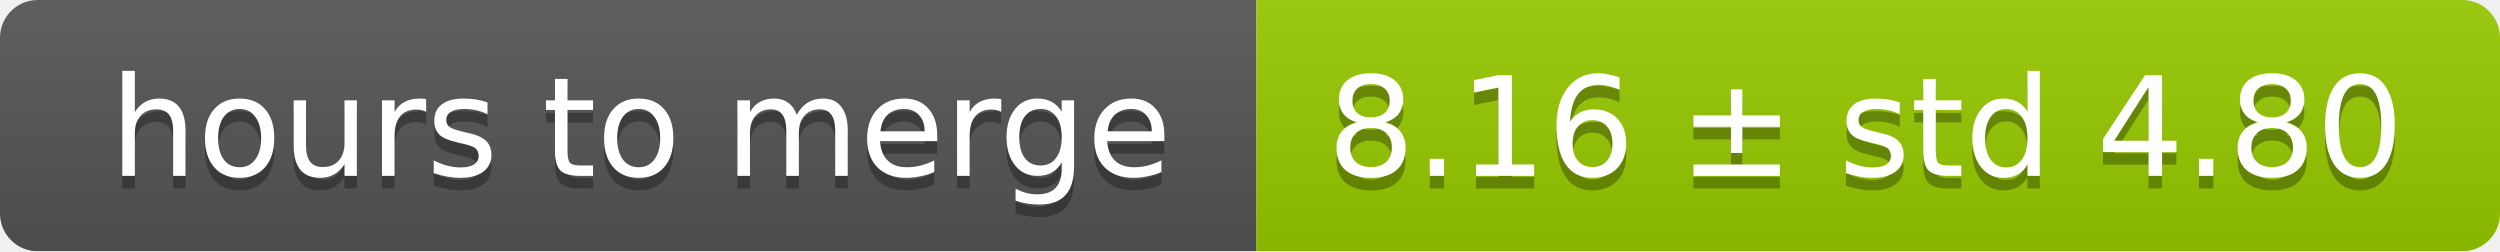
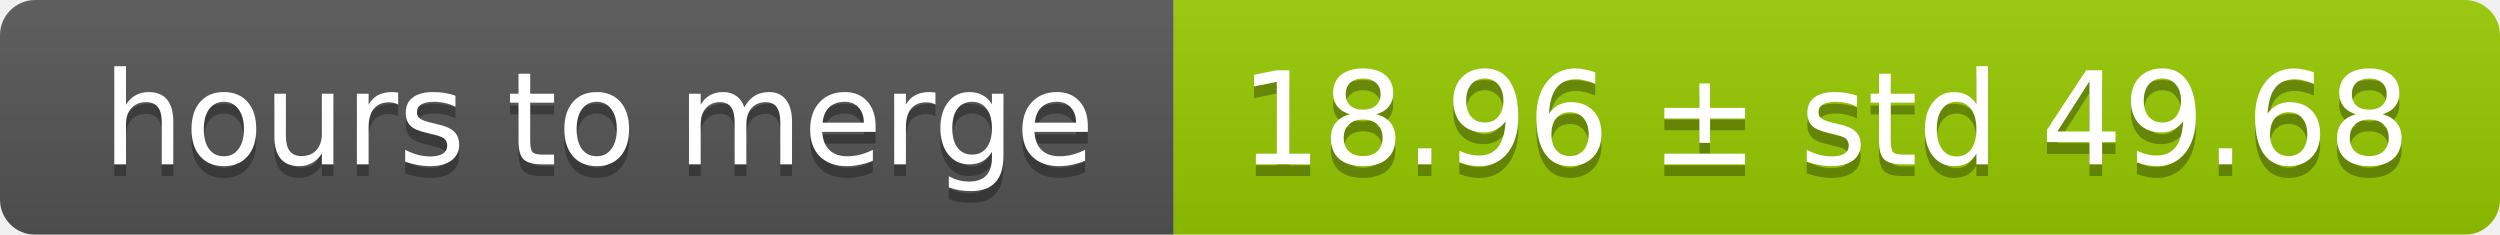
- <svg xmlns="http://www.w3.org/2000/svg" width="199" height="20">
+ <svg xmlns="http://www.w3.org/2000/svg" width="213" height="20">
  <linearGradient id="smooth" x2="0" y2="100%">
    <stop offset="0" stop-color="#bbb" stop-opacity=".1" />
    <stop offset="1" stop-opacity=".1" />
  </linearGradient>
  <mask id="round">
-     <rect width="199" height="20" rx="3" fill="#fff" />
+     <rect width="213" height="20" rx="3" fill="#fff" />
  </mask>
  <g mask="url(#round)">
    <rect width="100" height="20" fill="#555" />
-     <rect x="100" width="99" height="20" fill="#97ca00" />
-     <rect width="199" height="20" fill="url(#smooth)" />
+     <rect x="100" width="113" height="20" fill="#97ca00" />
+     <rect width="213" height="20" fill="url(#smooth)" />
  </g>
  <g fill="#fff" text-anchor="middle" font-family="DejaVu Sans,Verdana,Geneva,sans-serif" font-size="11">
    <text x="51" y="15" fill="#010101" fill-opacity=".3">hours to merge</text>
    <text x="51" y="14">hours to merge</text>
-     <text x="148.5" y="15" fill="#010101" fill-opacity=".3">8.16 ± std 4.80</text>
-     <text x="148.5" y="14">8.16 ± std 4.80</text>
+     <text x="155.5" y="15" fill="#010101" fill-opacity=".3">18.96 ± std 49.68</text>
+     <text x="155.5" y="14">18.96 ± std 49.68</text>
  </g>
</svg>
